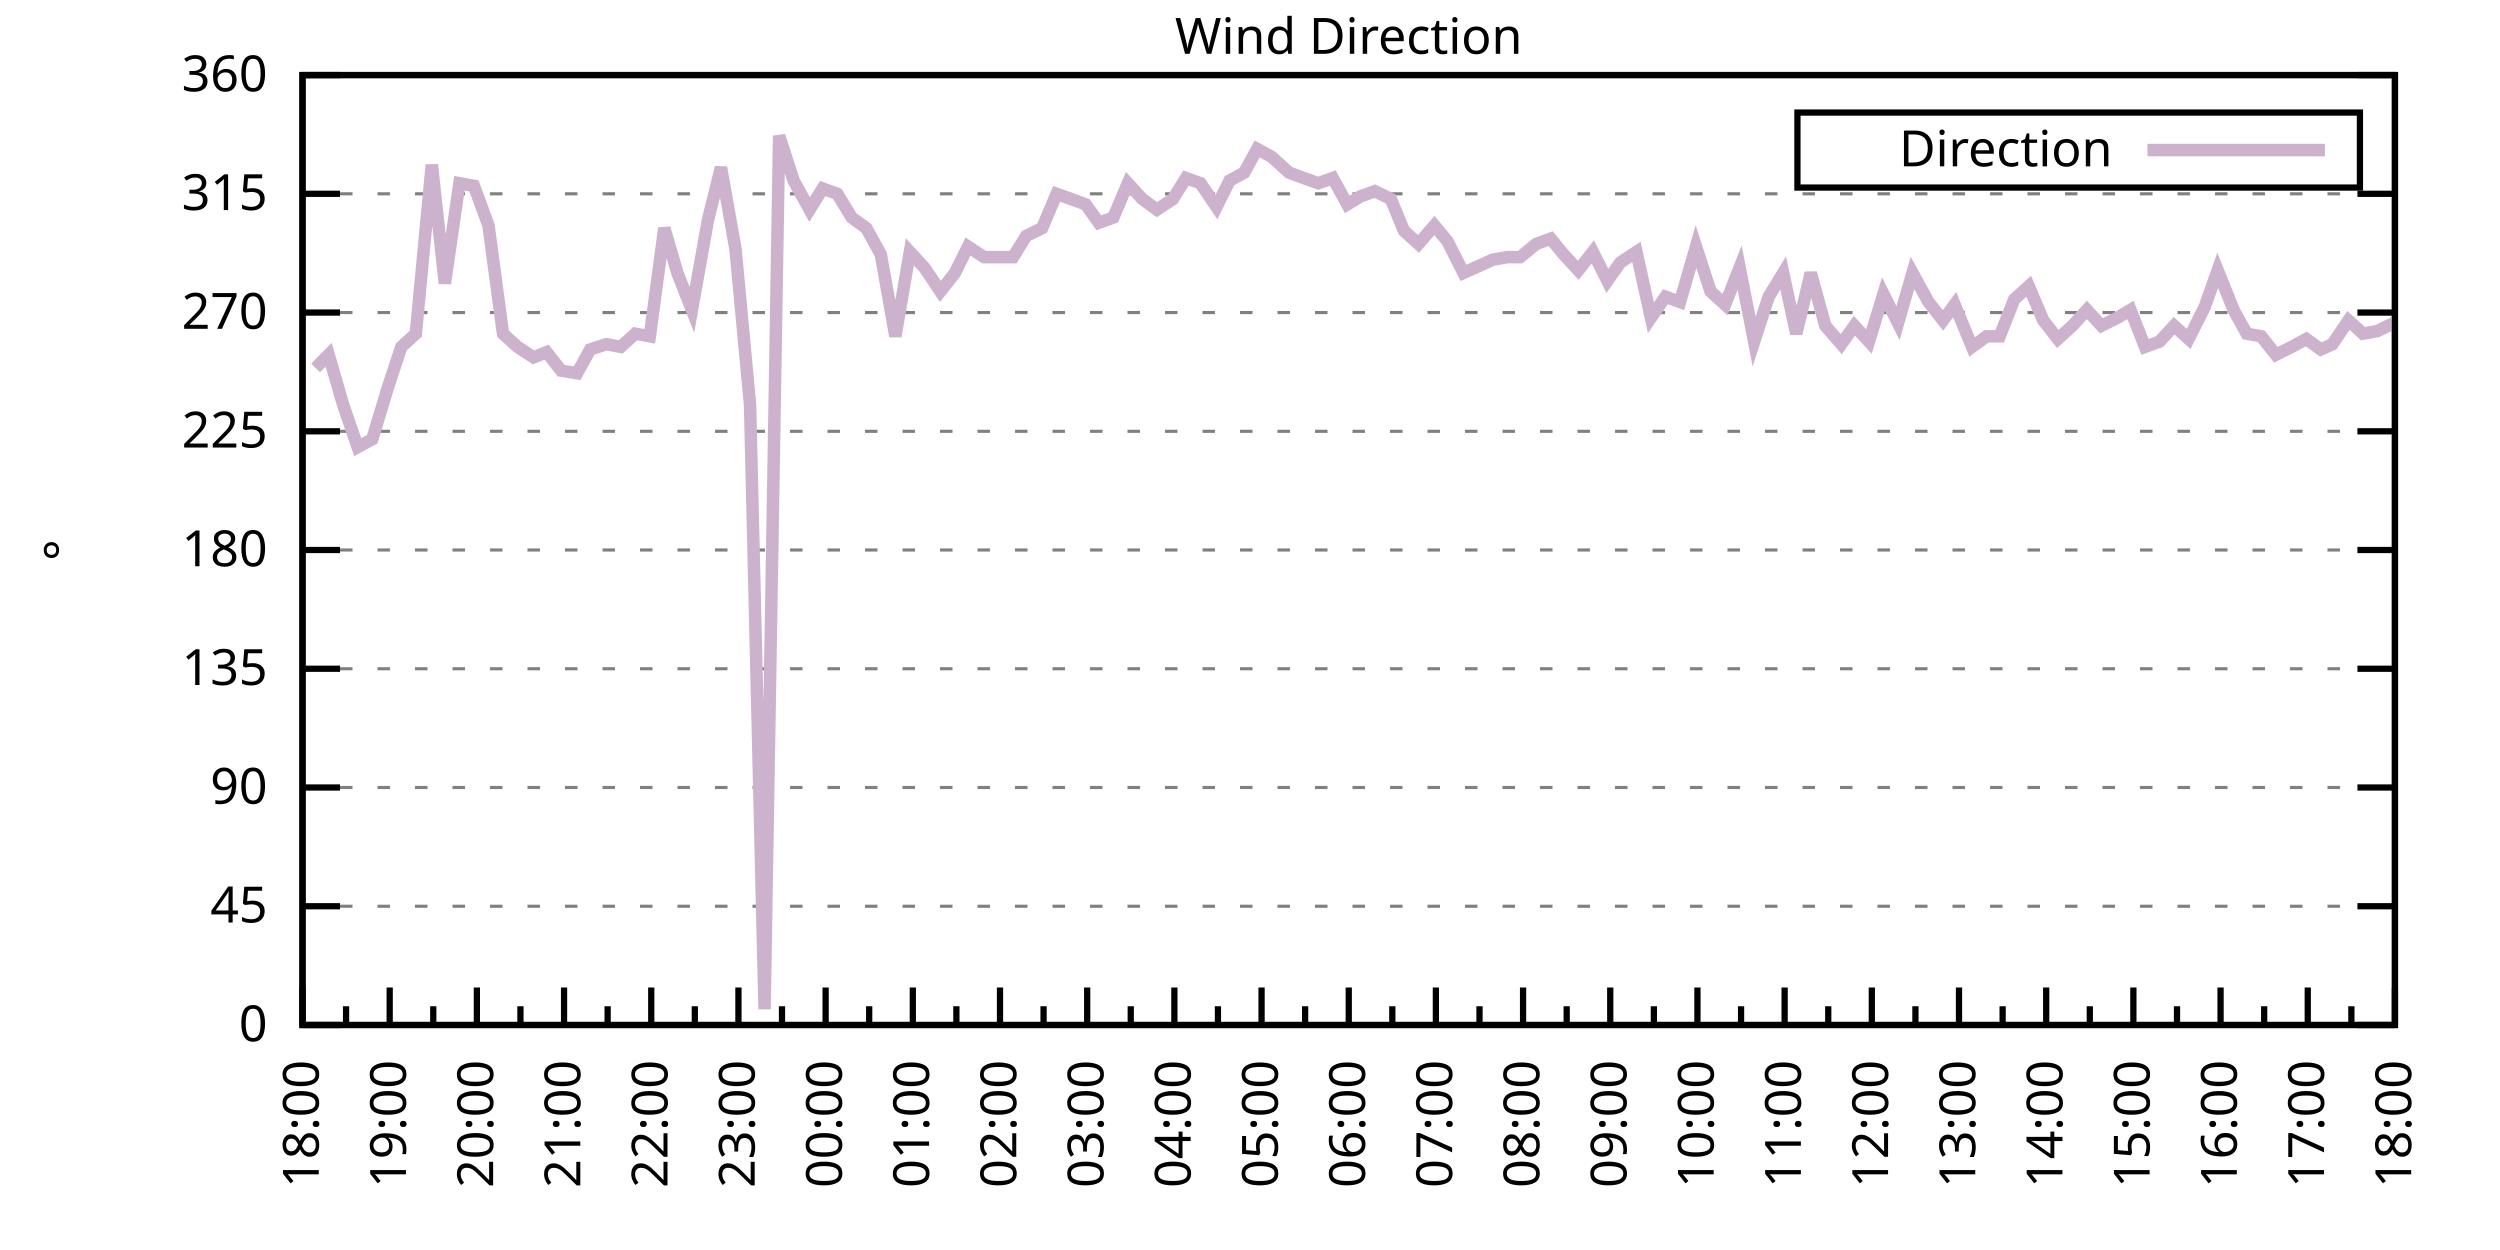
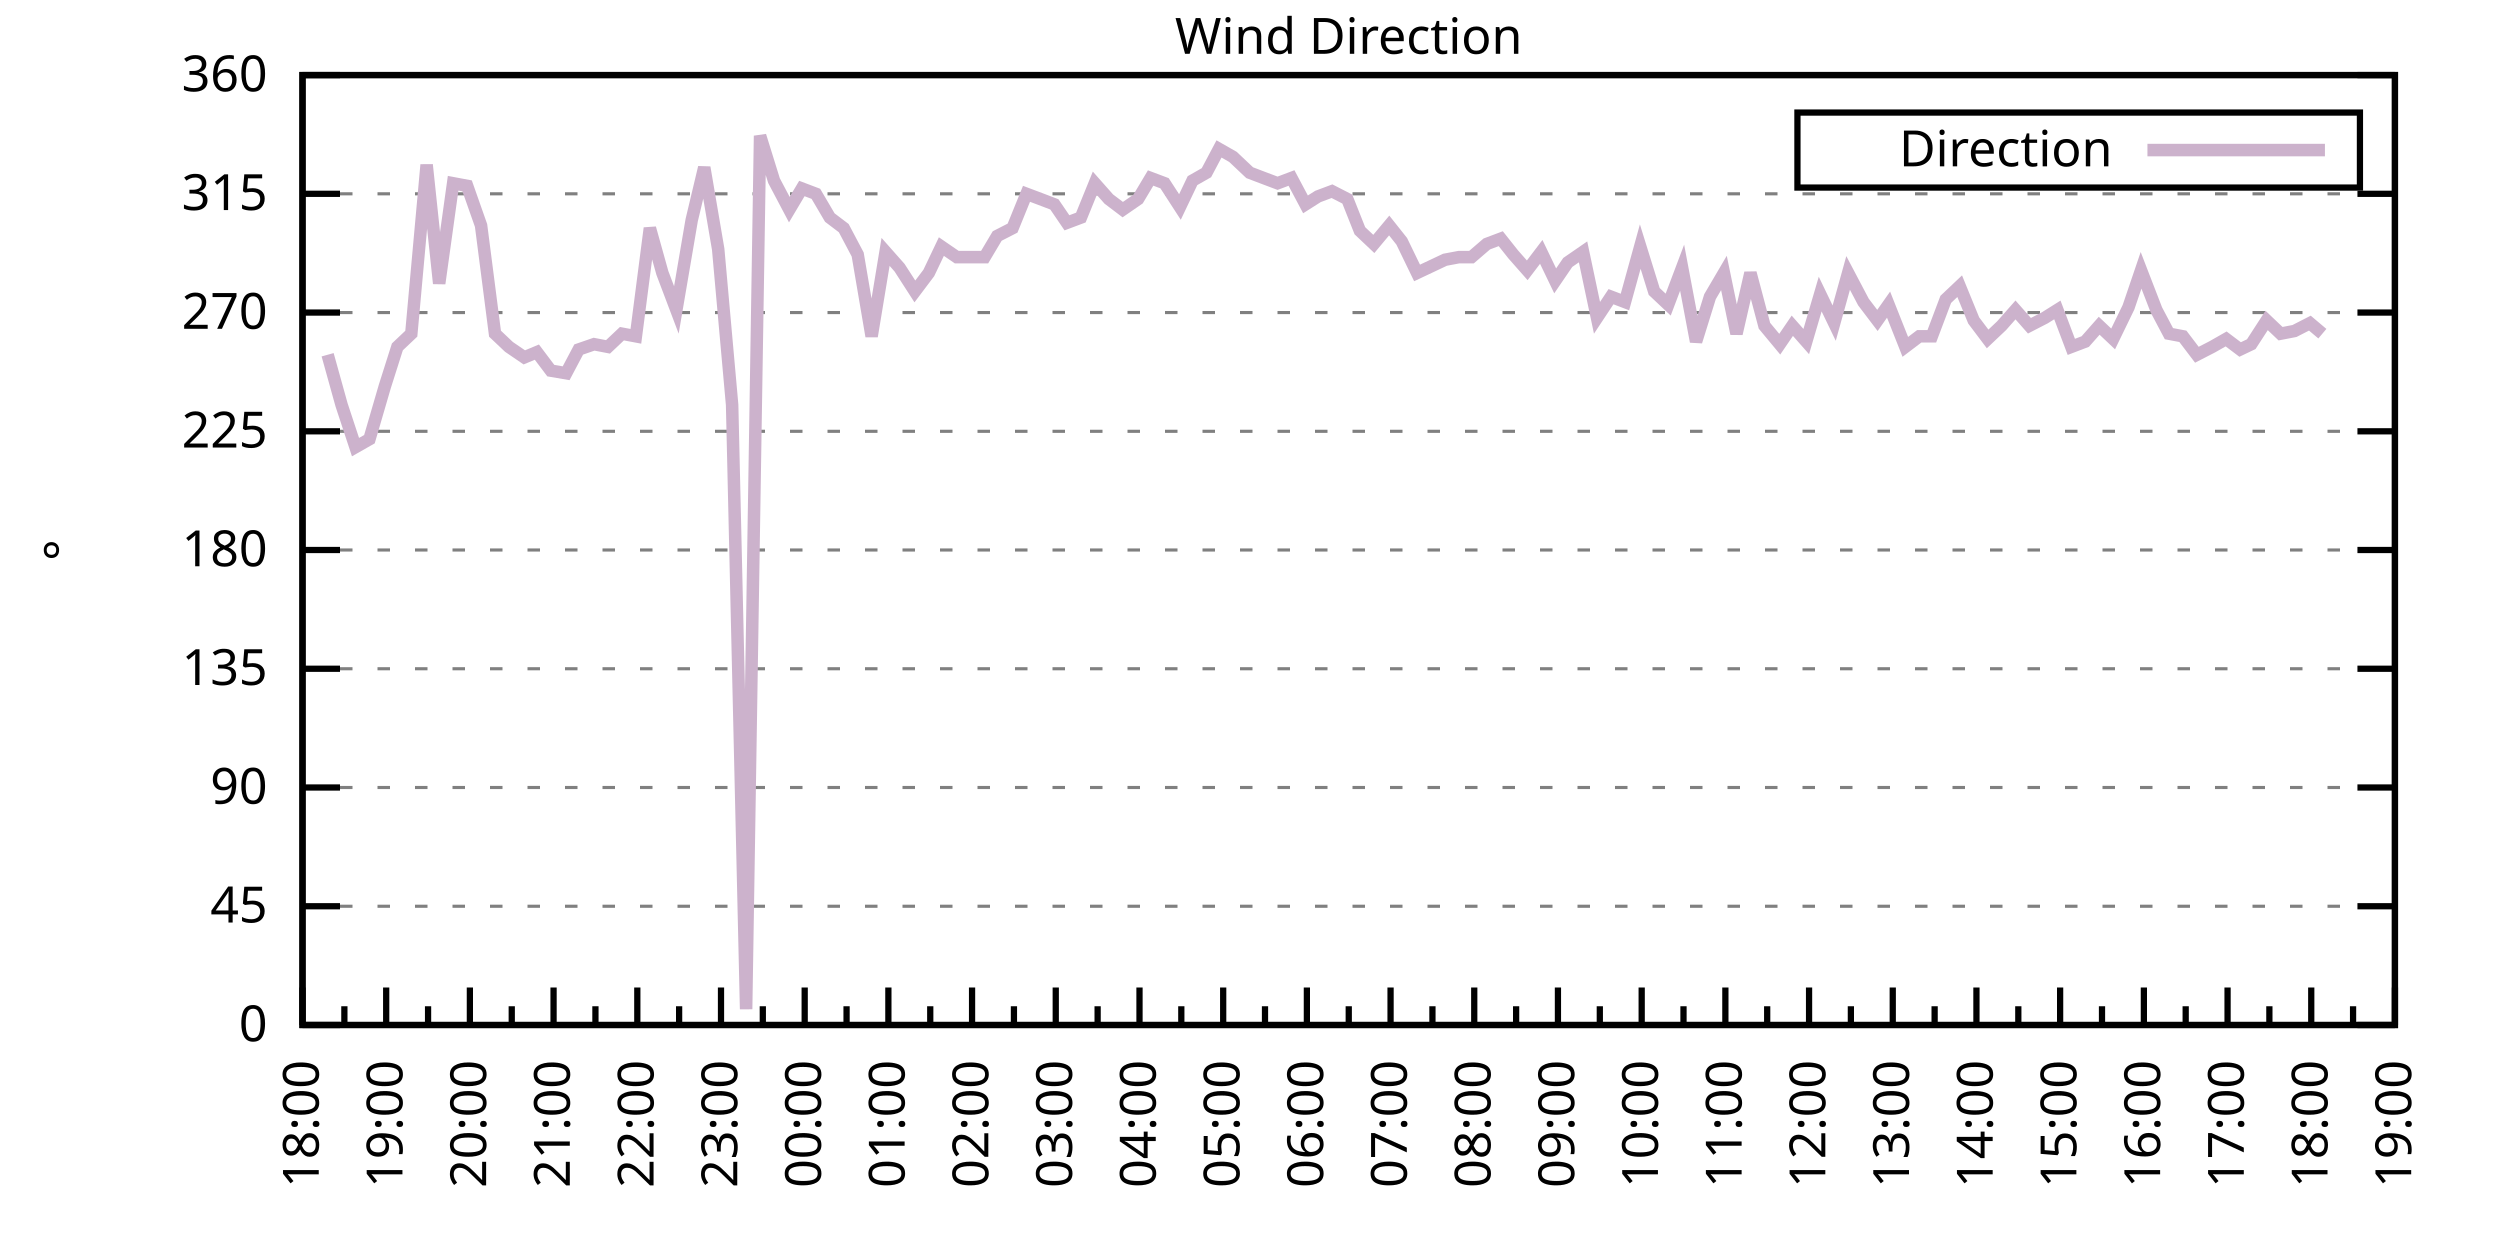
<svg xmlns="http://www.w3.org/2000/svg" xmlns:xlink="http://www.w3.org/1999/xlink" width="400" height="200" viewBox="0 0 400 200">
  <g id="gnuplot_canvas">
    <rect x="0" y="0" width="400" height="200" fill="none" />
    <defs>
      <circle id="gpDot" r="0.5" stroke-width="0.5" stroke="currentColor" />
      <path id="gpPt0" stroke-width="0.333" stroke="currentColor" d="M-1,0 h2 M0,-1 v2" />
      <path id="gpPt1" stroke-width="0.333" stroke="currentColor" d="M-1,-1 L1,1 M1,-1 L-1,1" />
      <path id="gpPt2" stroke-width="0.333" stroke="currentColor" d="M-1,0 L1,0 M0,-1 L0,1 M-1,-1 L1,1 M-1,1 L1,-1" />
      <rect id="gpPt3" stroke-width="0.333" stroke="currentColor" x="-1" y="-1" width="2" height="2" />
      <rect id="gpPt4" stroke-width="0.333" stroke="currentColor" fill="currentColor" x="-1" y="-1" width="2" height="2" />
      <circle id="gpPt5" stroke-width="0.333" stroke="currentColor" cx="0" cy="0" r="1" />
      <use xlink:href="#gpPt5" id="gpPt6" fill="currentColor" stroke="none" />
      <path id="gpPt7" stroke-width="0.333" stroke="currentColor" d="M0,-1.33 L-1.33,0.67 L1.33,0.67 z" />
      <use xlink:href="#gpPt7" id="gpPt8" fill="currentColor" stroke="none" />
      <use xlink:href="#gpPt7" id="gpPt9" stroke="currentColor" transform="rotate(180)" />
      <use xlink:href="#gpPt9" id="gpPt10" fill="currentColor" stroke="none" />
      <use xlink:href="#gpPt3" id="gpPt11" stroke="currentColor" transform="rotate(45)" />
      <use xlink:href="#gpPt11" id="gpPt12" fill="currentColor" stroke="none" />
      <path id="gpPt13" stroke-width="0.333" stroke="currentColor" d="M0,1.330 L1.265,0.411 L0.782,-1.067 L-0.782,-1.076 L-1.265,0.411 z" />
      <use xlink:href="#gpPt13" id="gpPt14" fill="currentColor" stroke="none" />
      <filter id="textbox" filterUnits="objectBoundingBox" x="0" y="0" height="1" width="1">
        <feFlood flood-color="white" flood-opacity="1" result="bgnd" />
        <feComposite in="SourceGraphic" in2="bgnd" operator="atop" />
      </filter>
      <filter id="greybox" filterUnits="objectBoundingBox" x="0" y="0" height="1" width="1">
        <feFlood flood-color="lightgrey" flood-opacity="1" result="grey" />
        <feComposite in="SourceGraphic" in2="grey" operator="atop" />
      </filter>
    </defs>
    <g fill="none" color="white" stroke="currentColor" stroke-width="1.00" stroke-linecap="butt" stroke-linejoin="miter">
</g>
    <g fill="none" color="black" stroke="currentColor" stroke-width="1.00" stroke-linecap="butt" stroke-linejoin="miter">
      <g stroke="none" shape-rendering="crispEdges">
        <polygon fill="rgb(255, 255, 255)" points="48.40,164.00 383.18,164.00 383.18,12.02 48.40,12.02 " />
      </g>
    </g>
    <g fill="none" color="black" stroke="currentColor" stroke-width="1.00" stroke-linecap="butt" stroke-linejoin="miter">
</g>
    <g fill="none" color="black" stroke="black" stroke-width="0.50" stroke-linecap="butt" stroke-linejoin="miter">
</g>
    <g fill="none" color="gray" stroke="currentColor" stroke-width="0.50" stroke-linecap="butt" stroke-linejoin="miter">
      <path stroke="gray" stroke-dasharray="2,4" class="gridline" d="M48.40,164.00 L383.19,164.00  " />
    </g>
    <g fill="none" color="gray" stroke="gray" stroke-width="1.00" stroke-linecap="butt" stroke-linejoin="miter">
</g>
    <g fill="none" color="black" stroke="currentColor" stroke-width="1.00" stroke-linecap="butt" stroke-linejoin="miter">
      <path stroke="black" d="M48.40,164.00 L54.40,164.00 M383.19,164.00 L377.19,164.00  " />
      <g transform="translate(42.80,166.60)" stroke="none" fill="black" font-family="Sans" font-size="8.00" text-anchor="end">
        <text>
          <tspan font-family="Sans"> 0</tspan>
        </text>
      </g>
    </g>
    <g fill="none" color="black" stroke="currentColor" stroke-width="1.00" stroke-linecap="butt" stroke-linejoin="miter">
</g>
    <g fill="none" color="black" stroke="black" stroke-width="0.50" stroke-linecap="butt" stroke-linejoin="miter">
</g>
    <g fill="none" color="gray" stroke="currentColor" stroke-width="0.50" stroke-linecap="butt" stroke-linejoin="miter">
      <path stroke="gray" stroke-dasharray="2,4" class="gridline" d="M48.40,145.00 L383.19,145.00  " />
    </g>
    <g fill="none" color="gray" stroke="gray" stroke-width="1.00" stroke-linecap="butt" stroke-linejoin="miter">
</g>
    <g fill="none" color="black" stroke="currentColor" stroke-width="1.00" stroke-linecap="butt" stroke-linejoin="miter">
      <path stroke="black" d="M48.40,145.00 L54.40,145.00 M383.19,145.00 L377.19,145.00  " />
      <g transform="translate(42.80,147.60)" stroke="none" fill="black" font-family="Sans" font-size="8.00" text-anchor="end">
        <text>
          <tspan font-family="Sans"> 45</tspan>
        </text>
      </g>
    </g>
    <g fill="none" color="black" stroke="currentColor" stroke-width="1.00" stroke-linecap="butt" stroke-linejoin="miter">
</g>
    <g fill="none" color="black" stroke="black" stroke-width="0.50" stroke-linecap="butt" stroke-linejoin="miter">
</g>
    <g fill="none" color="gray" stroke="currentColor" stroke-width="0.50" stroke-linecap="butt" stroke-linejoin="miter">
      <path stroke="gray" stroke-dasharray="2,4" class="gridline" d="M48.40,126.00 L383.19,126.00  " />
    </g>
    <g fill="none" color="gray" stroke="gray" stroke-width="1.00" stroke-linecap="butt" stroke-linejoin="miter">
</g>
    <g fill="none" color="black" stroke="currentColor" stroke-width="1.00" stroke-linecap="butt" stroke-linejoin="miter">
      <path stroke="black" d="M48.40,126.00 L54.40,126.00 M383.19,126.00 L377.19,126.00  " />
      <g transform="translate(42.80,128.60)" stroke="none" fill="black" font-family="Sans" font-size="8.00" text-anchor="end">
        <text>
          <tspan font-family="Sans"> 90</tspan>
        </text>
      </g>
    </g>
    <g fill="none" color="black" stroke="currentColor" stroke-width="1.00" stroke-linecap="butt" stroke-linejoin="miter">
</g>
    <g fill="none" color="black" stroke="black" stroke-width="0.50" stroke-linecap="butt" stroke-linejoin="miter">
</g>
    <g fill="none" color="gray" stroke="currentColor" stroke-width="0.50" stroke-linecap="butt" stroke-linejoin="miter">
      <path stroke="gray" stroke-dasharray="2,4" class="gridline" d="M48.40,107.00 L383.19,107.00  " />
    </g>
    <g fill="none" color="gray" stroke="gray" stroke-width="1.00" stroke-linecap="butt" stroke-linejoin="miter">
</g>
    <g fill="none" color="black" stroke="currentColor" stroke-width="1.00" stroke-linecap="butt" stroke-linejoin="miter">
      <path stroke="black" d="M48.40,107.00 L54.40,107.00 M383.19,107.00 L377.19,107.00  " />
      <g transform="translate(42.80,109.60)" stroke="none" fill="black" font-family="Sans" font-size="8.00" text-anchor="end">
        <text>
          <tspan font-family="Sans"> 135</tspan>
        </text>
      </g>
    </g>
    <g fill="none" color="black" stroke="currentColor" stroke-width="1.00" stroke-linecap="butt" stroke-linejoin="miter">
</g>
    <g fill="none" color="black" stroke="black" stroke-width="0.50" stroke-linecap="butt" stroke-linejoin="miter">
</g>
    <g fill="none" color="gray" stroke="currentColor" stroke-width="0.50" stroke-linecap="butt" stroke-linejoin="miter">
      <path stroke="gray" stroke-dasharray="2,4" class="gridline" d="M48.40,88.00 L383.19,88.00  " />
    </g>
    <g fill="none" color="gray" stroke="gray" stroke-width="1.00" stroke-linecap="butt" stroke-linejoin="miter">
</g>
    <g fill="none" color="black" stroke="currentColor" stroke-width="1.00" stroke-linecap="butt" stroke-linejoin="miter">
      <path stroke="black" d="M48.40,88.00 L54.40,88.00 M383.19,88.00 L377.19,88.00  " />
      <g transform="translate(42.80,90.60)" stroke="none" fill="black" font-family="Sans" font-size="8.00" text-anchor="end">
        <text>
          <tspan font-family="Sans"> 180</tspan>
        </text>
      </g>
    </g>
    <g fill="none" color="black" stroke="currentColor" stroke-width="1.00" stroke-linecap="butt" stroke-linejoin="miter">
</g>
    <g fill="none" color="black" stroke="black" stroke-width="0.50" stroke-linecap="butt" stroke-linejoin="miter">
</g>
    <g fill="none" color="gray" stroke="currentColor" stroke-width="0.50" stroke-linecap="butt" stroke-linejoin="miter">
      <path stroke="gray" stroke-dasharray="2,4" class="gridline" d="M48.40,69.01 L383.19,69.01  " />
    </g>
    <g fill="none" color="gray" stroke="gray" stroke-width="1.00" stroke-linecap="butt" stroke-linejoin="miter">
</g>
    <g fill="none" color="black" stroke="currentColor" stroke-width="1.00" stroke-linecap="butt" stroke-linejoin="miter">
      <path stroke="black" d="M48.40,69.01 L54.40,69.01 M383.19,69.01 L377.19,69.01  " />
      <g transform="translate(42.80,71.61)" stroke="none" fill="black" font-family="Sans" font-size="8.00" text-anchor="end">
        <text>
          <tspan font-family="Sans"> 225</tspan>
        </text>
      </g>
    </g>
    <g fill="none" color="black" stroke="currentColor" stroke-width="1.00" stroke-linecap="butt" stroke-linejoin="miter">
</g>
    <g fill="none" color="black" stroke="black" stroke-width="0.50" stroke-linecap="butt" stroke-linejoin="miter">
</g>
    <g fill="none" color="gray" stroke="currentColor" stroke-width="0.50" stroke-linecap="butt" stroke-linejoin="miter">
      <path stroke="gray" stroke-dasharray="2,4" class="gridline" d="M48.40,50.01 L383.19,50.01  " />
    </g>
    <g fill="none" color="gray" stroke="gray" stroke-width="1.00" stroke-linecap="butt" stroke-linejoin="miter">
</g>
    <g fill="none" color="black" stroke="currentColor" stroke-width="1.00" stroke-linecap="butt" stroke-linejoin="miter">
      <path stroke="black" d="M48.40,50.01 L54.40,50.01 M383.19,50.01 L377.19,50.01  " />
      <g transform="translate(42.80,52.61)" stroke="none" fill="black" font-family="Sans" font-size="8.00" text-anchor="end">
        <text>
          <tspan font-family="Sans"> 270</tspan>
        </text>
      </g>
    </g>
    <g fill="none" color="black" stroke="currentColor" stroke-width="1.00" stroke-linecap="butt" stroke-linejoin="miter">
</g>
    <g fill="none" color="black" stroke="black" stroke-width="0.50" stroke-linecap="butt" stroke-linejoin="miter">
</g>
    <g fill="none" color="gray" stroke="currentColor" stroke-width="0.50" stroke-linecap="butt" stroke-linejoin="miter">
      <path stroke="gray" stroke-dasharray="2,4" class="gridline" d="M48.40,31.01 L383.19,31.01  " />
    </g>
    <g fill="none" color="gray" stroke="gray" stroke-width="1.00" stroke-linecap="butt" stroke-linejoin="miter">
</g>
    <g fill="none" color="black" stroke="currentColor" stroke-width="1.00" stroke-linecap="butt" stroke-linejoin="miter">
      <path stroke="black" d="M48.40,31.01 L54.40,31.01 M383.19,31.01 L377.19,31.01  " />
      <g transform="translate(42.80,33.61)" stroke="none" fill="black" font-family="Sans" font-size="8.00" text-anchor="end">
        <text>
          <tspan font-family="Sans"> 315</tspan>
        </text>
      </g>
    </g>
    <g fill="none" color="black" stroke="currentColor" stroke-width="1.00" stroke-linecap="butt" stroke-linejoin="miter">
</g>
    <g fill="none" color="black" stroke="black" stroke-width="0.50" stroke-linecap="butt" stroke-linejoin="miter">
</g>
    <g fill="none" color="gray" stroke="currentColor" stroke-width="0.50" stroke-linecap="butt" stroke-linejoin="miter">
      <path stroke="gray" stroke-dasharray="2,4" class="gridline" d="M48.40,12.01 L383.19,12.01  " />
    </g>
    <g fill="none" color="gray" stroke="gray" stroke-width="1.00" stroke-linecap="butt" stroke-linejoin="miter">
</g>
    <g fill="none" color="black" stroke="currentColor" stroke-width="1.00" stroke-linecap="butt" stroke-linejoin="miter">
      <path stroke="black" d="M48.40,12.01 L54.40,12.01 M383.19,12.01 L377.19,12.01  " />
      <g transform="translate(42.80,14.61)" stroke="none" fill="black" font-family="Sans" font-size="8.00" text-anchor="end">
        <text>
          <tspan font-family="Sans"> 360</tspan>
        </text>
      </g>
    </g>
    <g fill="none" color="black" stroke="currentColor" stroke-width="1.00" stroke-linecap="butt" stroke-linejoin="miter">
      <path stroke="black" d="M48.40,164.00 L48.40,158.00  " />
      <g transform="translate(51.00,169.60) rotate(270)" stroke="none" fill="black" font-family="Sans" font-size="8.00" text-anchor="end">
        <text>
          <tspan font-family="Sans">18:00</tspan>
        </text>
      </g>
    </g>
    <g fill="none" color="black" stroke="currentColor" stroke-width="1.00" stroke-linecap="butt" stroke-linejoin="miter">
-       <path stroke="black" d="M55.37,164.00 L55.37,161.00 M62.35,164.00 L62.35,158.00  " />
-       <g transform="translate(64.95,169.60) rotate(270)" stroke="none" fill="black" font-family="Sans" font-size="8.00" text-anchor="end">
+       <path stroke="black" d="M55.10,164.00 L55.10,161.00 M61.79,164.00 L61.79,158.00  " />
+       <g transform="translate(64.39,169.60) rotate(270)" stroke="none" fill="black" font-family="Sans" font-size="8.00" text-anchor="end">
        <text>
          <tspan font-family="Sans">19:00</tspan>
        </text>
      </g>
    </g>
    <g fill="none" color="black" stroke="currentColor" stroke-width="1.00" stroke-linecap="butt" stroke-linejoin="miter">
-       <path stroke="black" d="M69.32,164.00 L69.32,161.00 M76.30,164.00 L76.30,158.00  " />
-       <g transform="translate(78.90,169.60) rotate(270)" stroke="none" fill="black" font-family="Sans" font-size="8.00" text-anchor="end">
+       <path stroke="black" d="M68.49,164.00 L68.49,161.00 M75.18,164.00 L75.18,158.00  " />
+       <g transform="translate(77.78,169.60) rotate(270)" stroke="none" fill="black" font-family="Sans" font-size="8.00" text-anchor="end">
        <text>
          <tspan font-family="Sans">20:00</tspan>
        </text>
      </g>
    </g>
    <g fill="none" color="black" stroke="currentColor" stroke-width="1.00" stroke-linecap="butt" stroke-linejoin="miter">
-       <path stroke="black" d="M83.27,164.00 L83.27,161.00 M90.25,164.00 L90.25,158.00  " />
-       <g transform="translate(92.85,169.60) rotate(270)" stroke="none" fill="black" font-family="Sans" font-size="8.00" text-anchor="end">
+       <path stroke="black" d="M81.88,164.00 L81.88,161.00 M88.57,164.00 L88.57,158.00  " />
+       <g transform="translate(91.17,169.60) rotate(270)" stroke="none" fill="black" font-family="Sans" font-size="8.00" text-anchor="end">
        <text>
          <tspan font-family="Sans">21:00</tspan>
        </text>
      </g>
    </g>
    <g fill="none" color="black" stroke="currentColor" stroke-width="1.00" stroke-linecap="butt" stroke-linejoin="miter">
-       <path stroke="black" d="M97.22,164.00 L97.22,161.00 M104.20,164.00 L104.20,158.00  " />
-       <g transform="translate(106.80,169.60) rotate(270)" stroke="none" fill="black" font-family="Sans" font-size="8.00" text-anchor="end">
+       <path stroke="black" d="M95.27,164.00 L95.27,161.00 M101.97,164.00 L101.97,158.00  " />
+       <g transform="translate(104.57,169.60) rotate(270)" stroke="none" fill="black" font-family="Sans" font-size="8.00" text-anchor="end">
        <text>
          <tspan font-family="Sans">22:00</tspan>
        </text>
      </g>
    </g>
    <g fill="none" color="black" stroke="currentColor" stroke-width="1.00" stroke-linecap="butt" stroke-linejoin="miter">
-       <path stroke="black" d="M111.17,164.00 L111.17,161.00 M118.15,164.00 L118.15,158.00  " />
-       <g transform="translate(120.75,169.60) rotate(270)" stroke="none" fill="black" font-family="Sans" font-size="8.00" text-anchor="end">
+       <path stroke="black" d="M108.66,164.00 L108.66,161.00 M115.36,164.00 L115.36,158.00  " />
+       <g transform="translate(117.96,169.60) rotate(270)" stroke="none" fill="black" font-family="Sans" font-size="8.00" text-anchor="end">
        <text>
          <tspan font-family="Sans">23:00</tspan>
        </text>
      </g>
    </g>
    <g fill="none" color="black" stroke="currentColor" stroke-width="1.00" stroke-linecap="butt" stroke-linejoin="miter">
-       <path stroke="black" d="M125.12,164.00 L125.12,161.00 M132.10,164.00 L132.10,158.00  " />
-       <g transform="translate(134.70,169.60) rotate(270)" stroke="none" fill="black" font-family="Sans" font-size="8.00" text-anchor="end">
+       <path stroke="black" d="M122.05,164.00 L122.05,161.00 M128.75,164.00 L128.75,158.00  " />
+       <g transform="translate(131.35,169.60) rotate(270)" stroke="none" fill="black" font-family="Sans" font-size="8.00" text-anchor="end">
        <text>
          <tspan font-family="Sans">00:00</tspan>
        </text>
      </g>
    </g>
    <g fill="none" color="black" stroke="currentColor" stroke-width="1.00" stroke-linecap="butt" stroke-linejoin="miter">
-       <path stroke="black" d="M139.07,164.00 L139.07,161.00 M146.05,164.00 L146.05,158.00  " />
-       <g transform="translate(148.65,169.60) rotate(270)" stroke="none" fill="black" font-family="Sans" font-size="8.00" text-anchor="end">
+       <path stroke="black" d="M135.45,164.00 L135.45,161.00 M142.14,164.00 L142.14,158.00  " />
+       <g transform="translate(144.74,169.60) rotate(270)" stroke="none" fill="black" font-family="Sans" font-size="8.00" text-anchor="end">
        <text>
          <tspan font-family="Sans">01:00</tspan>
        </text>
      </g>
    </g>
    <g fill="none" color="black" stroke="currentColor" stroke-width="1.00" stroke-linecap="butt" stroke-linejoin="miter">
-       <path stroke="black" d="M153.02,164.00 L153.02,161.00 M160.00,164.00 L160.00,158.00  " />
-       <g transform="translate(162.60,169.60) rotate(270)" stroke="none" fill="black" font-family="Sans" font-size="8.00" text-anchor="end">
+       <path stroke="black" d="M148.84,164.00 L148.84,161.00 M155.53,164.00 L155.53,158.00  " />
+       <g transform="translate(158.13,169.60) rotate(270)" stroke="none" fill="black" font-family="Sans" font-size="8.00" text-anchor="end">
        <text>
          <tspan font-family="Sans">02:00</tspan>
        </text>
      </g>
    </g>
    <g fill="none" color="black" stroke="currentColor" stroke-width="1.00" stroke-linecap="butt" stroke-linejoin="miter">
-       <path stroke="black" d="M166.97,164.00 L166.97,161.00 M173.95,164.00 L173.95,158.00  " />
-       <g transform="translate(176.55,169.60) rotate(270)" stroke="none" fill="black" font-family="Sans" font-size="8.00" text-anchor="end">
+       <path stroke="black" d="M162.23,164.00 L162.23,161.00 M168.92,164.00 L168.92,158.00  " />
+       <g transform="translate(171.52,169.60) rotate(270)" stroke="none" fill="black" font-family="Sans" font-size="8.00" text-anchor="end">
        <text>
          <tspan font-family="Sans">03:00</tspan>
        </text>
      </g>
    </g>
    <g fill="none" color="black" stroke="currentColor" stroke-width="1.00" stroke-linecap="butt" stroke-linejoin="miter">
-       <path stroke="black" d="M180.92,164.00 L180.92,161.00 M187.90,164.00 L187.90,158.00  " />
-       <g transform="translate(190.50,169.60) rotate(270)" stroke="none" fill="black" font-family="Sans" font-size="8.00" text-anchor="end">
+       <path stroke="black" d="M175.62,164.00 L175.62,161.00 M182.32,164.00 L182.32,158.00  " />
+       <g transform="translate(184.92,169.60) rotate(270)" stroke="none" fill="black" font-family="Sans" font-size="8.00" text-anchor="end">
        <text>
          <tspan font-family="Sans">04:00</tspan>
        </text>
      </g>
    </g>
    <g fill="none" color="black" stroke="currentColor" stroke-width="1.00" stroke-linecap="butt" stroke-linejoin="miter">
-       <path stroke="black" d="M194.87,164.00 L194.87,161.00 M201.85,164.00 L201.85,158.00  " />
-       <g transform="translate(204.45,169.60) rotate(270)" stroke="none" fill="black" font-family="Sans" font-size="8.00" text-anchor="end">
+       <path stroke="black" d="M189.01,164.00 L189.01,161.00 M195.71,164.00 L195.71,158.00  " />
+       <g transform="translate(198.31,169.60) rotate(270)" stroke="none" fill="black" font-family="Sans" font-size="8.00" text-anchor="end">
        <text>
          <tspan font-family="Sans">05:00</tspan>
        </text>
      </g>
    </g>
    <g fill="none" color="black" stroke="currentColor" stroke-width="1.00" stroke-linecap="butt" stroke-linejoin="miter">
-       <path stroke="black" d="M208.82,164.00 L208.82,161.00 M215.80,164.00 L215.80,158.00  " />
-       <g transform="translate(218.40,169.60) rotate(270)" stroke="none" fill="black" font-family="Sans" font-size="8.00" text-anchor="end">
+       <path stroke="black" d="M202.40,164.00 L202.40,161.00 M209.10,164.00 L209.10,158.00  " />
+       <g transform="translate(211.70,169.60) rotate(270)" stroke="none" fill="black" font-family="Sans" font-size="8.00" text-anchor="end">
        <text>
          <tspan font-family="Sans">06:00</tspan>
        </text>
      </g>
    </g>
    <g fill="none" color="black" stroke="currentColor" stroke-width="1.00" stroke-linecap="butt" stroke-linejoin="miter">
-       <path stroke="black" d="M222.77,164.00 L222.77,161.00 M229.74,164.00 L229.74,158.00  " />
-       <g transform="translate(232.34,169.60) rotate(270)" stroke="none" fill="black" font-family="Sans" font-size="8.00" text-anchor="end">
+       <path stroke="black" d="M215.80,164.00 L215.80,161.00 M222.49,164.00 L222.49,158.00  " />
+       <g transform="translate(225.09,169.60) rotate(270)" stroke="none" fill="black" font-family="Sans" font-size="8.00" text-anchor="end">
        <text>
          <tspan font-family="Sans">07:00</tspan>
        </text>
      </g>
    </g>
    <g fill="none" color="black" stroke="currentColor" stroke-width="1.00" stroke-linecap="butt" stroke-linejoin="miter">
-       <path stroke="black" d="M236.72,164.00 L236.72,161.00 M243.69,164.00 L243.69,158.00  " />
-       <g transform="translate(246.29,169.60) rotate(270)" stroke="none" fill="black" font-family="Sans" font-size="8.00" text-anchor="end">
+       <path stroke="black" d="M229.19,164.00 L229.19,161.00 M235.88,164.00 L235.88,158.00  " />
+       <g transform="translate(238.48,169.60) rotate(270)" stroke="none" fill="black" font-family="Sans" font-size="8.00" text-anchor="end">
        <text>
          <tspan font-family="Sans">08:00</tspan>
        </text>
      </g>
    </g>
    <g fill="none" color="black" stroke="currentColor" stroke-width="1.00" stroke-linecap="butt" stroke-linejoin="miter">
-       <path stroke="black" d="M250.67,164.00 L250.67,161.00 M257.64,164.00 L257.64,158.00  " />
-       <g transform="translate(260.24,169.60) rotate(270)" stroke="none" fill="black" font-family="Sans" font-size="8.00" text-anchor="end">
+       <path stroke="black" d="M242.58,164.00 L242.58,161.00 M249.27,164.00 L249.27,158.00  " />
+       <g transform="translate(251.87,169.60) rotate(270)" stroke="none" fill="black" font-family="Sans" font-size="8.00" text-anchor="end">
        <text>
          <tspan font-family="Sans">09:00</tspan>
        </text>
      </g>
    </g>
    <g fill="none" color="black" stroke="currentColor" stroke-width="1.00" stroke-linecap="butt" stroke-linejoin="miter">
-       <path stroke="black" d="M264.62,164.00 L264.62,161.00 M271.59,164.00 L271.59,158.00  " />
-       <g transform="translate(274.19,169.60) rotate(270)" stroke="none" fill="black" font-family="Sans" font-size="8.00" text-anchor="end">
+       <path stroke="black" d="M255.97,164.00 L255.97,161.00 M262.67,164.00 L262.67,158.00  " />
+       <g transform="translate(265.27,169.60) rotate(270)" stroke="none" fill="black" font-family="Sans" font-size="8.00" text-anchor="end">
        <text>
          <tspan font-family="Sans">10:00</tspan>
        </text>
      </g>
    </g>
    <g fill="none" color="black" stroke="currentColor" stroke-width="1.00" stroke-linecap="butt" stroke-linejoin="miter">
-       <path stroke="black" d="M278.57,164.00 L278.57,161.00 M285.54,164.00 L285.54,158.00  " />
-       <g transform="translate(288.14,169.60) rotate(270)" stroke="none" fill="black" font-family="Sans" font-size="8.00" text-anchor="end">
+       <path stroke="black" d="M269.36,164.00 L269.36,161.00 M276.06,164.00 L276.06,158.00  " />
+       <g transform="translate(278.66,169.60) rotate(270)" stroke="none" fill="black" font-family="Sans" font-size="8.00" text-anchor="end">
        <text>
          <tspan font-family="Sans">11:00</tspan>
        </text>
      </g>
    </g>
    <g fill="none" color="black" stroke="currentColor" stroke-width="1.00" stroke-linecap="butt" stroke-linejoin="miter">
-       <path stroke="black" d="M292.52,164.00 L292.52,161.00 M299.49,164.00 L299.49,158.00  " />
-       <g transform="translate(302.09,169.60) rotate(270)" stroke="none" fill="black" font-family="Sans" font-size="8.00" text-anchor="end">
+       <path stroke="black" d="M282.75,164.00 L282.75,161.00 M289.45,164.00 L289.45,158.00  " />
+       <g transform="translate(292.05,169.60) rotate(270)" stroke="none" fill="black" font-family="Sans" font-size="8.00" text-anchor="end">
        <text>
          <tspan font-family="Sans">12:00</tspan>
        </text>
      </g>
    </g>
    <g fill="none" color="black" stroke="currentColor" stroke-width="1.00" stroke-linecap="butt" stroke-linejoin="miter">
-       <path stroke="black" d="M306.47,164.00 L306.47,161.00 M313.44,164.00 L313.44,158.00  " />
-       <g transform="translate(316.04,169.60) rotate(270)" stroke="none" fill="black" font-family="Sans" font-size="8.00" text-anchor="end">
+       <path stroke="black" d="M296.14,164.00 L296.14,161.00 M302.84,164.00 L302.84,158.00  " />
+       <g transform="translate(305.44,169.60) rotate(270)" stroke="none" fill="black" font-family="Sans" font-size="8.00" text-anchor="end">
        <text>
          <tspan font-family="Sans">13:00</tspan>
        </text>
      </g>
    </g>
    <g fill="none" color="black" stroke="currentColor" stroke-width="1.00" stroke-linecap="butt" stroke-linejoin="miter">
-       <path stroke="black" d="M320.42,164.00 L320.42,161.00 M327.39,164.00 L327.39,158.00  " />
-       <g transform="translate(329.99,169.60) rotate(270)" stroke="none" fill="black" font-family="Sans" font-size="8.00" text-anchor="end">
+       <path stroke="black" d="M309.54,164.00 L309.54,161.00 M316.23,164.00 L316.23,158.00  " />
+       <g transform="translate(318.83,169.60) rotate(270)" stroke="none" fill="black" font-family="Sans" font-size="8.00" text-anchor="end">
        <text>
          <tspan font-family="Sans">14:00</tspan>
        </text>
      </g>
    </g>
    <g fill="none" color="black" stroke="currentColor" stroke-width="1.00" stroke-linecap="butt" stroke-linejoin="miter">
-       <path stroke="black" d="M334.37,164.00 L334.37,161.00 M341.34,164.00 L341.34,158.00  " />
-       <g transform="translate(343.94,169.60) rotate(270)" stroke="none" fill="black" font-family="Sans" font-size="8.00" text-anchor="end">
+       <path stroke="black" d="M322.93,164.00 L322.93,161.00 M329.62,164.00 L329.62,158.00  " />
+       <g transform="translate(332.22,169.60) rotate(270)" stroke="none" fill="black" font-family="Sans" font-size="8.00" text-anchor="end">
        <text>
          <tspan font-family="Sans">15:00</tspan>
        </text>
      </g>
    </g>
    <g fill="none" color="black" stroke="currentColor" stroke-width="1.00" stroke-linecap="butt" stroke-linejoin="miter">
-       <path stroke="black" d="M348.32,164.00 L348.32,161.00 M355.29,164.00 L355.29,158.00  " />
-       <g transform="translate(357.89,169.60) rotate(270)" stroke="none" fill="black" font-family="Sans" font-size="8.00" text-anchor="end">
+       <path stroke="black" d="M336.32,164.00 L336.32,161.00 M343.02,164.00 L343.02,158.00  " />
+       <g transform="translate(345.62,169.60) rotate(270)" stroke="none" fill="black" font-family="Sans" font-size="8.00" text-anchor="end">
        <text>
          <tspan font-family="Sans">16:00</tspan>
        </text>
      </g>
    </g>
    <g fill="none" color="black" stroke="currentColor" stroke-width="1.00" stroke-linecap="butt" stroke-linejoin="miter">
-       <path stroke="black" d="M362.27,164.00 L362.27,161.00 M369.24,164.00 L369.24,158.00  " />
-       <g transform="translate(371.84,169.60) rotate(270)" stroke="none" fill="black" font-family="Sans" font-size="8.00" text-anchor="end">
+       <path stroke="black" d="M349.71,164.00 L349.71,161.00 M356.41,164.00 L356.41,158.00  " />
+       <g transform="translate(359.01,169.60) rotate(270)" stroke="none" fill="black" font-family="Sans" font-size="8.00" text-anchor="end">
        <text>
          <tspan font-family="Sans">17:00</tspan>
        </text>
      </g>
    </g>
    <g fill="none" color="black" stroke="currentColor" stroke-width="1.00" stroke-linecap="butt" stroke-linejoin="miter">
-       <path stroke="black" d="M376.22,164.00 L376.22,161.00 M383.19,164.00 L383.19,158.00  " />
+       <path stroke="black" d="M363.10,164.00 L363.10,161.00 M369.80,164.00 L369.80,158.00  " />
+       <g transform="translate(372.40,169.60) rotate(270)" stroke="none" fill="black" font-family="Sans" font-size="8.00" text-anchor="end">
+         <text>
+           <tspan font-family="Sans">18:00</tspan>
+         </text>
+       </g>
+     </g>
+     <g fill="none" color="black" stroke="currentColor" stroke-width="1.00" stroke-linecap="butt" stroke-linejoin="miter">
+       <path stroke="black" d="M376.49,164.00 L376.49,161.00 M383.19,164.00 L383.19,158.00  " />
      <g transform="translate(385.79,169.60) rotate(270)" stroke="none" fill="black" font-family="Sans" font-size="8.00" text-anchor="end">
        <text>
-           <tspan font-family="Sans">18:00</tspan>
+           <tspan font-family="Sans">19:00</tspan>
        </text>
      </g>
    </g>
    <g fill="none" color="black" stroke="currentColor" stroke-width="1.00" stroke-linecap="butt" stroke-linejoin="miter">
</g>
    <g fill="none" color="black" stroke="currentColor" stroke-width="1.00" stroke-linecap="butt" stroke-linejoin="miter">
      <path stroke="black" d="M48.40,12.01 L48.40,164.00 L383.19,164.00 L383.19,12.01 L48.40,12.01 Z  " />
    </g>
    <g fill="none" color="black" stroke="currentColor" stroke-width="1.00" stroke-linecap="butt" stroke-linejoin="miter">
      <g transform="translate(12.80,88.01) rotate(270)" stroke="none" fill="black" font-family="Sans" font-size="8.00" text-anchor="middle">
        <text>
          <tspan font-family="Sans">°</tspan>
        </text>
      </g>
    </g>
    <g fill="none" color="black" stroke="currentColor" stroke-width="1.00" stroke-linecap="butt" stroke-linejoin="miter">
</g>
    <g fill="none" color="black" stroke="currentColor" stroke-width="1.00" stroke-linecap="butt" stroke-linejoin="miter">
      <path stroke="black" d="M287.59,30.01 L287.59,18.01 L377.59,18.01 L377.59,30.01 L287.59,30.01 Z  " />
    </g>
    <g id="Wind_direction_plot_1">
      <g fill="none" color="white" stroke="black" stroke-width="2.00" stroke-linecap="butt" stroke-linejoin="miter">
</g>
      <g fill="none" color="black" stroke="currentColor" stroke-width="2.00" stroke-linecap="butt" stroke-linejoin="miter">
        <g transform="translate(337.99,26.61)" stroke="none" fill="black" font-family="Sans" font-size="8.00" text-anchor="end">
          <text>
            <tspan font-family="Sans">Direction</tspan>
          </text>
        </g>
      </g>
      <g fill="none" color="black" stroke="currentColor" stroke-width="2.00" stroke-linecap="butt" stroke-linejoin="miter">
-         <path stroke="rgb(204, 178, 204)" d="M343.59,24.01 L371.99,24.01 M50.49,58.87 L52.58,56.76 L54.91,64.78 L57.23,71.54 L59.56,70.27 L62.12,61.83   L64.21,55.50 L66.53,53.39 L69.09,26.36 L71.18,45.36 L73.51,29.32 L75.83,29.74 L78.16,36.08 L80.48,53.39   L82.81,55.50 L85.37,57.18 L87.46,56.34 L89.78,59.30 L92.34,59.72 L94.43,55.92 L96.99,55.07 L99.32,55.50   L101.64,53.39 L103.97,53.81 L106.29,36.50 L108.38,43.67 L110.71,49.59 L113.27,35.23 L115.36,26.79 L117.68,39.87   L120.01,64.78 L122.33,161.47 L124.66,21.72 L126.98,28.90 L129.54,33.54 L131.63,30.16 L133.96,31.01 L136.28,34.81   L138.61,36.50 L140.93,40.72 L143.26,53.81 L145.58,40.30 L147.91,42.83 L150.46,46.63 L152.79,43.67 L154.88,39.45   L157.44,41.14 L159.30,41.14 L162.09,41.14 L164.18,37.76 L166.74,36.50 L169.06,31.01 L171.39,31.85 L173.71,32.70   L175.81,35.65 L178.13,34.81 L180.46,29.32 L182.78,31.85 L185.11,33.54 L187.66,31.85 L189.76,28.48 L192.08,29.32   L194.64,33.12 L196.73,28.90 L199.06,27.63 L201.15,23.83 L203.47,25.10 L206.26,27.63 L208.59,28.48 L210.91,29.32   L213.24,28.48 L215.56,32.70 L217.65,31.43 L219.98,30.59 L222.54,31.85 L224.63,36.92 L226.95,39.03 L229.51,36.08   L231.60,38.61 L234.16,43.67 L238.81,41.56 L241.14,41.14 L243.23,41.14 L245.79,39.03 L248.11,38.19 L250.20,40.72   L252.53,43.25 L254.85,40.30 L257.18,44.94 L259.27,41.99 L261.83,40.30 L264.15,50.85 L266.48,47.47 L268.80,48.32   L271.36,39.45 L273.69,46.63 L276.01,48.74 L278.34,42.83 L280.66,54.65 L282.99,47.47 L285.31,43.67 L287.40,53.39   L289.73,43.67 L292.05,52.12 L294.61,55.07 L296.70,52.12 L299.03,54.65 L301.35,47.05 L303.68,51.70 L306.00,43.67   L308.56,48.32 L310.88,51.27 L312.74,48.74 L315.53,55.50 L317.86,53.81 L319.95,53.81 L322.28,47.90 L324.60,45.79   L326.93,51.27 L329.25,54.23 L331.58,52.12 L333.90,49.59 L336.23,52.12 L338.78,50.85 L340.88,49.59 L343.20,55.50   L345.53,54.65 L347.85,52.12 L350.18,54.23 L352.73,49.16 L354.83,43.25 L357.38,49.59 L359.48,53.39 L361.80,53.81   L364.13,56.76 L366.68,55.50 L369.01,54.23 L371.33,55.92 L373.19,55.07 L375.75,51.27 L378.08,53.39 L380.40,52.96   L382.96,51.70  " />
+         <path stroke="rgb(204, 178, 204)" d="M343.59,24.01 L371.99,24.01 M52.42,56.76 L54.65,64.78 L56.88,71.54 L59.11,70.27 L61.57,61.83 L63.58,55.50   L65.81,53.39 L68.26,26.36 L70.27,45.36 L72.50,29.32 L74.74,29.74 L76.97,36.08 L79.20,53.39 L81.43,55.50   L83.89,57.18 L85.90,56.34 L88.13,59.30 L90.58,59.72 L92.59,55.92 L95.05,55.07 L97.28,55.50 L99.51,53.39   L101.74,53.81 L103.98,36.50 L105.98,43.67 L108.22,49.59 L110.67,35.23 L112.68,26.79 L114.91,39.87 L117.14,64.78   L119.38,161.47 L121.61,21.72 L123.84,28.90 L126.29,33.54 L128.30,30.16 L130.54,31.01 L132.77,34.81 L135.00,36.50   L137.23,40.72 L139.46,53.81 L141.69,40.30 L143.93,42.83 L146.38,46.63 L148.61,43.67 L150.62,39.45 L153.08,41.14   L154.86,41.14 L157.54,41.14 L159.55,37.76 L162.01,36.50 L164.24,31.01 L166.47,31.85 L168.70,32.70 L170.71,35.65   L172.94,34.81 L175.17,29.32 L177.41,31.85 L179.64,33.54 L182.09,31.85 L184.10,28.48 L186.33,29.32 L188.79,33.12   L190.80,28.90 L193.03,27.63 L195.04,23.83 L197.27,25.10 L199.95,27.63 L202.18,28.48 L204.41,29.32 L206.64,28.48   L208.88,32.70 L210.88,31.43 L213.12,30.59 L215.57,31.85 L217.58,36.92 L219.81,39.03 L222.27,36.08 L224.28,38.61   L226.73,43.67 L231.20,41.56 L233.43,41.14 L235.44,41.14 L237.89,39.03 L240.12,38.19 L242.13,40.72 L244.36,43.25   L246.60,40.30 L248.83,44.94 L250.84,41.99 L253.29,40.30 L255.52,50.85 L257.76,47.47 L259.99,48.32 L262.44,39.45   L264.67,46.63 L266.91,48.74 L269.14,42.83 L271.37,54.65 L273.60,47.47 L275.83,43.67 L277.84,53.39 L280.07,43.67   L282.31,52.12 L284.76,55.07 L286.77,52.12 L289.00,54.65 L291.23,47.05 L293.47,51.70 L295.70,43.67 L298.15,48.32   L300.39,51.27 L302.17,48.74 L304.85,55.50 L307.08,53.81 L309.09,53.81 L311.32,47.90 L313.55,45.79 L315.79,51.27   L318.02,54.23 L320.25,52.12 L322.48,49.59 L324.71,52.12 L327.17,50.85 L329.18,49.59 L331.41,55.50 L333.64,54.65   L335.87,52.12 L338.10,54.23 L340.56,49.16 L342.57,43.25 L345.02,49.59 L347.03,53.39 L349.26,53.81 L351.50,56.76   L353.95,55.50 L356.18,54.23 L358.42,55.92 L360.20,55.07 L362.66,51.27 L364.89,53.39 L367.12,52.96 L369.58,51.70   L371.58,53.39  " />
      </g>
    </g>
    <g fill="none" color="black" stroke="currentColor" stroke-width="2.00" stroke-linecap="butt" stroke-linejoin="miter">
</g>
    <g fill="none" color="black" stroke="black" stroke-width="1.00" stroke-linecap="butt" stroke-linejoin="miter">
</g>
    <g fill="none" color="black" stroke="currentColor" stroke-width="1.00" stroke-linecap="butt" stroke-linejoin="miter">
      <path stroke="black" d="M48.40,12.01 L48.40,164.00 L383.19,164.00 L383.19,12.01 L48.40,12.01 Z  " />
    </g>
    <g fill="none" color="black" stroke="currentColor" stroke-width="1.00" stroke-linecap="butt" stroke-linejoin="miter">
      <g transform="translate(215.79,8.61)" stroke="none" fill="black" font-family="Sans" font-size="8.00" text-anchor="middle">
        <text>
          <tspan font-family="Sans">Wind Direction</tspan>
        </text>
      </g>
    </g>
    <g fill="none" color="black" stroke="currentColor" stroke-width="1.00" stroke-linecap="butt" stroke-linejoin="miter">
</g>
  </g>
</svg>
